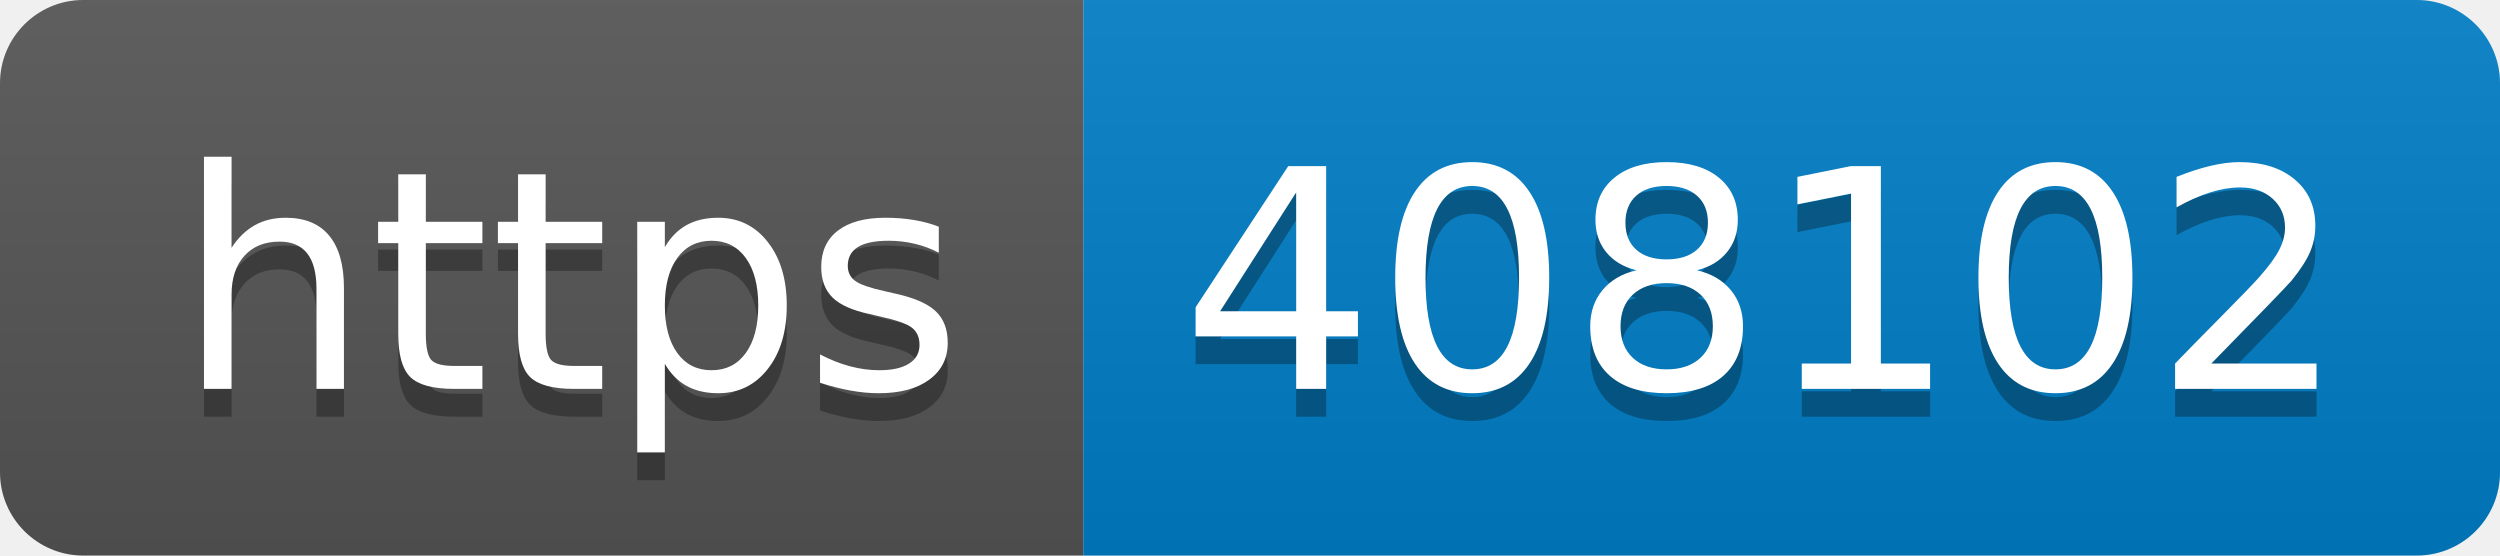
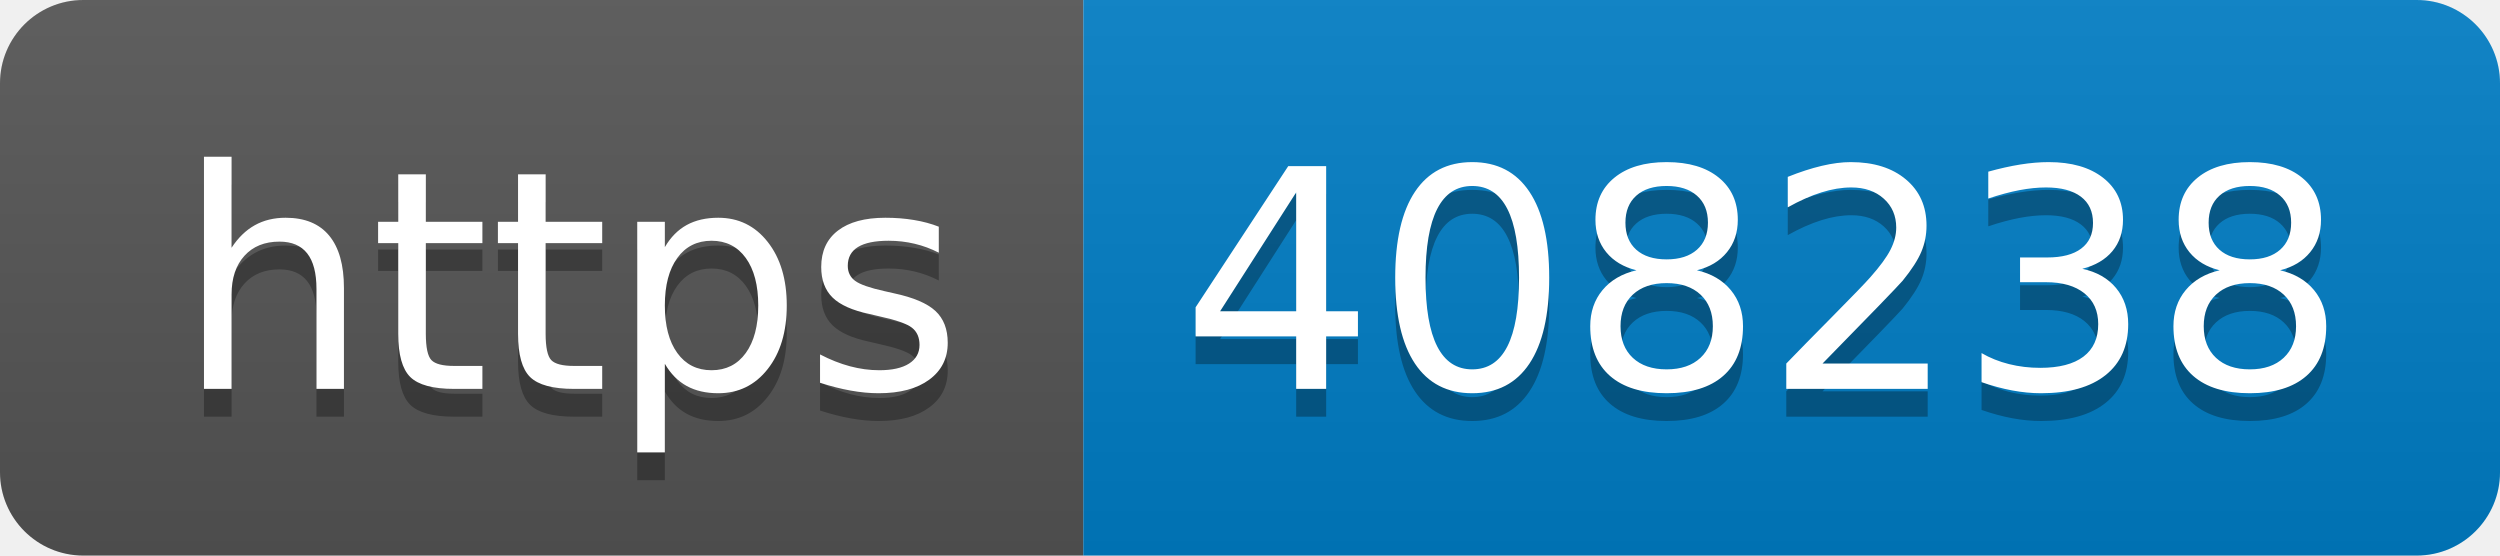
- <svg xmlns="http://www.w3.org/2000/svg" width="90" height="20" role="img" aria-label="https: 408102">
+ <svg xmlns="http://www.w3.org/2000/svg" width="90" height="20" role="img" aria-label="https: 408238">
  <linearGradient id="s" x2="0" y2="100%">
    <stop offset="0" stop-color="#bbb" stop-opacity=".1" />
    <stop offset="1" stop-opacity=".1" />
  </linearGradient>
  <clipPath id="r">
    <rect width="90" height="20" rx="3" fill="#fff" />
  </clipPath>
  <g clip-path="url(#r)">
    <rect width="39" height="20" fill="#555" />
    <rect x="39" width="51" height="20" fill="#007ec6" />
    <rect width="90" height="20" fill="url(#s)" />
  </g>
  <g fill="#fff" text-anchor="middle" font-family="Verdana,Geneva,DejaVu Sans,sans-serif" text-rendering="geometricPrecision" font-size="110">
    <text aria-hidden="true" x="205" y="150" fill="#010101" fill-opacity=".3" transform="scale(.1)" textLength="290">https</text>
    <text x="205" y="140" transform="scale(.1)" fill="#fff" textLength="290">https</text>
-     <text aria-hidden="true" x="635" y="150" fill="#010101" fill-opacity=".3" transform="scale(.1)" textLength="410">408102</text>
-     <text x="635" y="140" transform="scale(.1)" fill="#fff" textLength="410">408102</text>
+     <text aria-hidden="true" x="635" y="150" fill="#010101" fill-opacity=".3" transform="scale(.1)" textLength="410">408238</text>
+     <text x="635" y="140" transform="scale(.1)" fill="#fff" textLength="410">408238</text>
  </g>
</svg>
